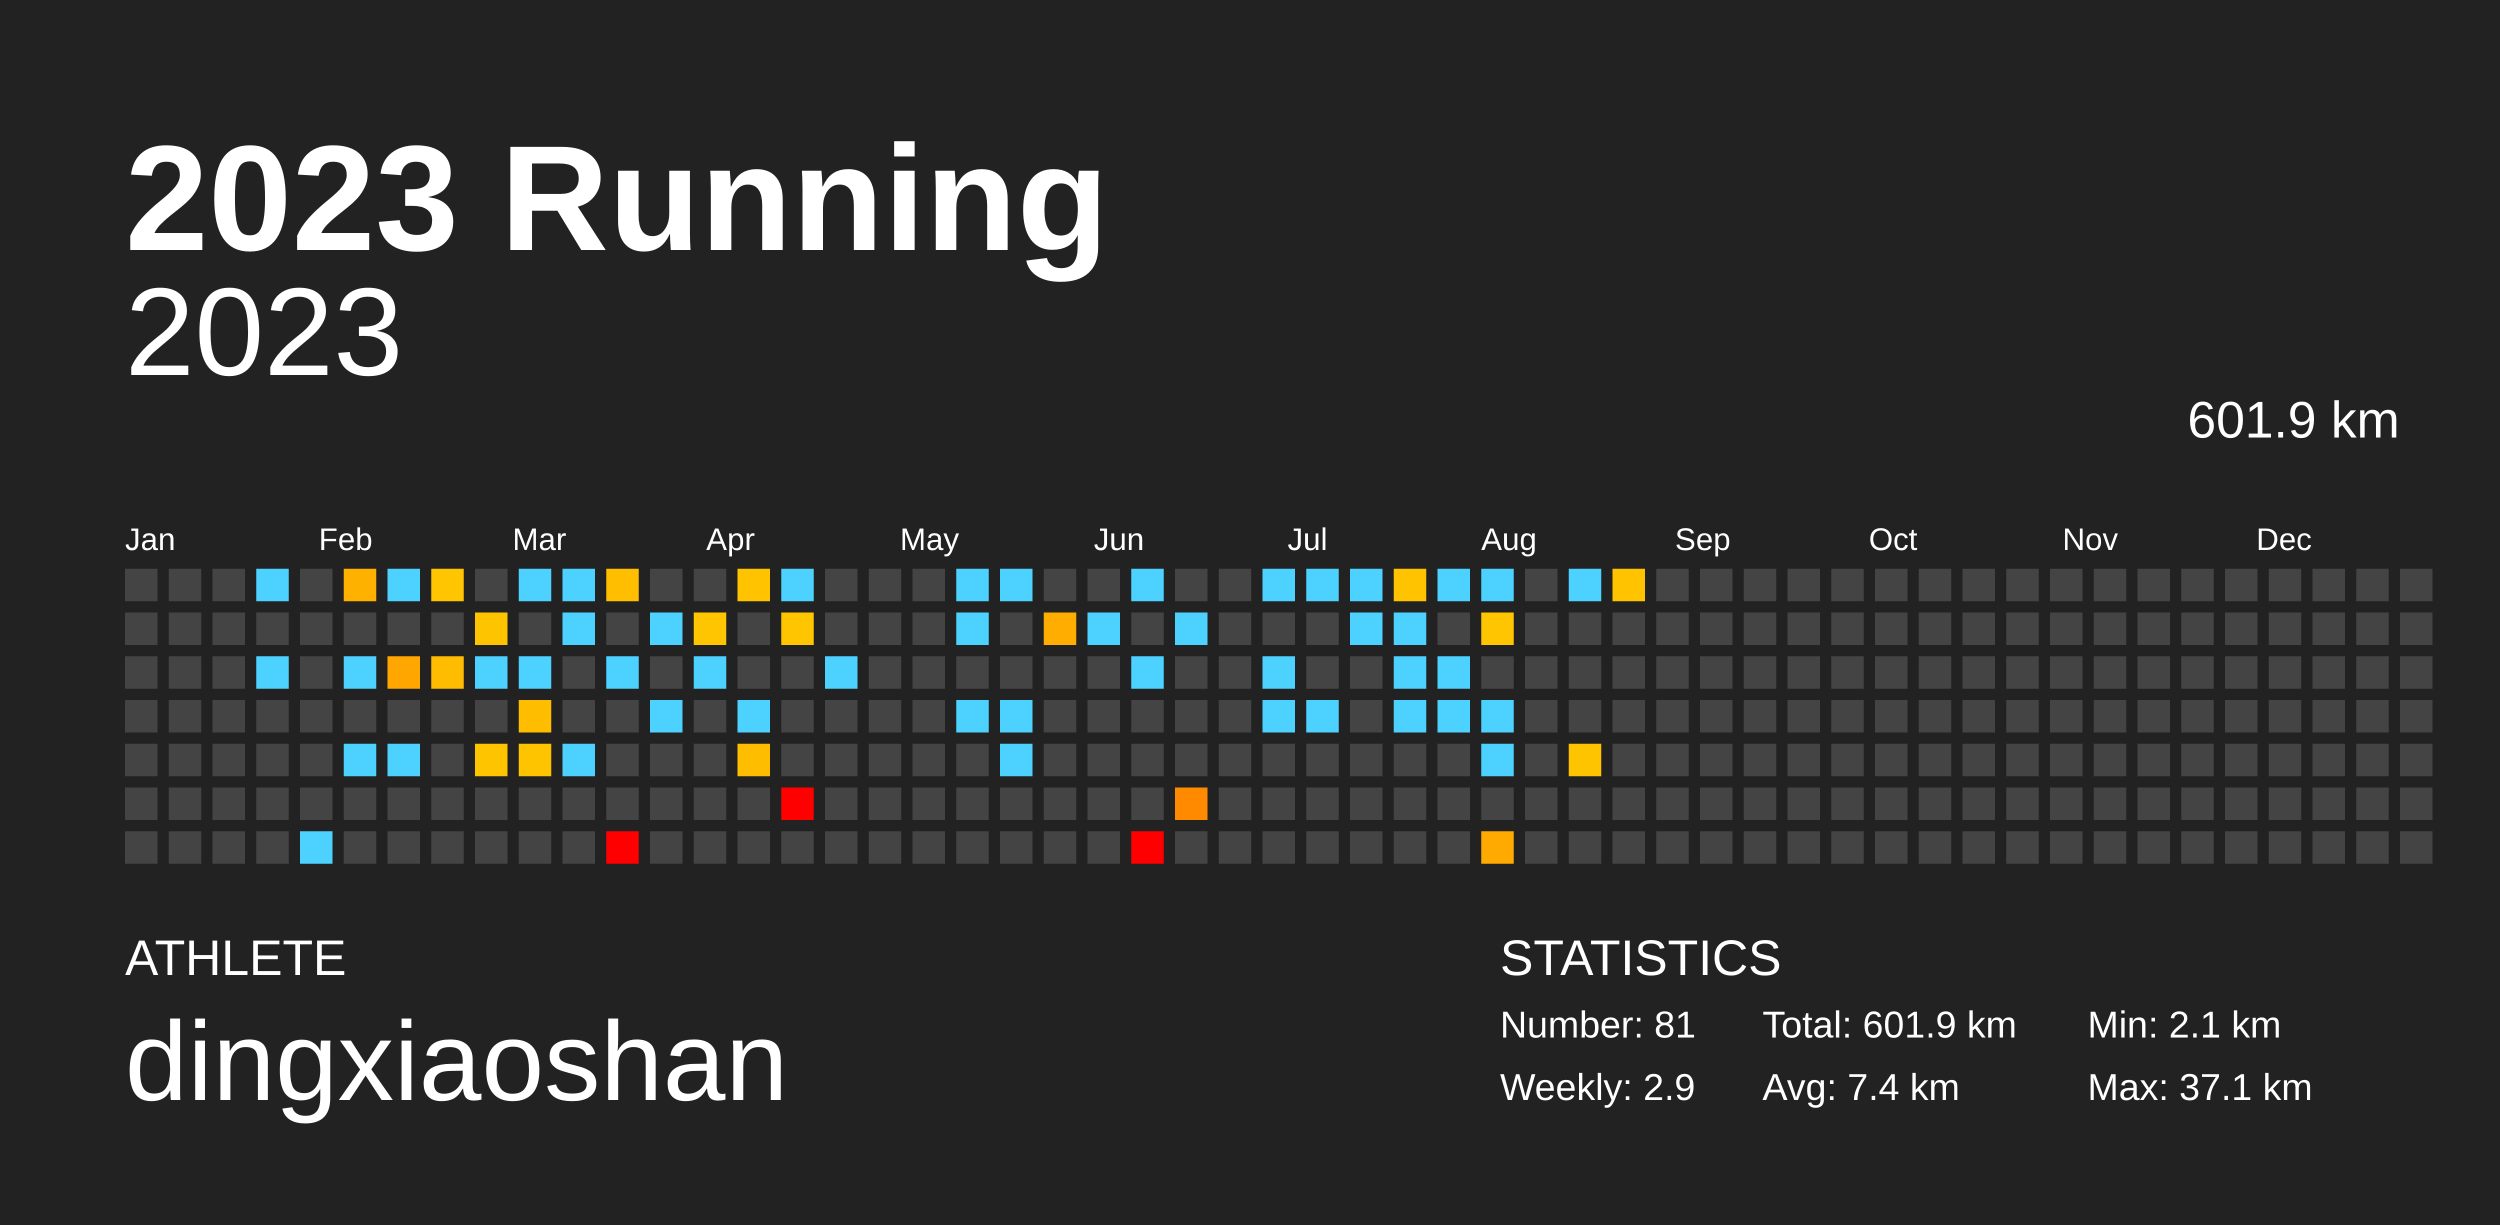
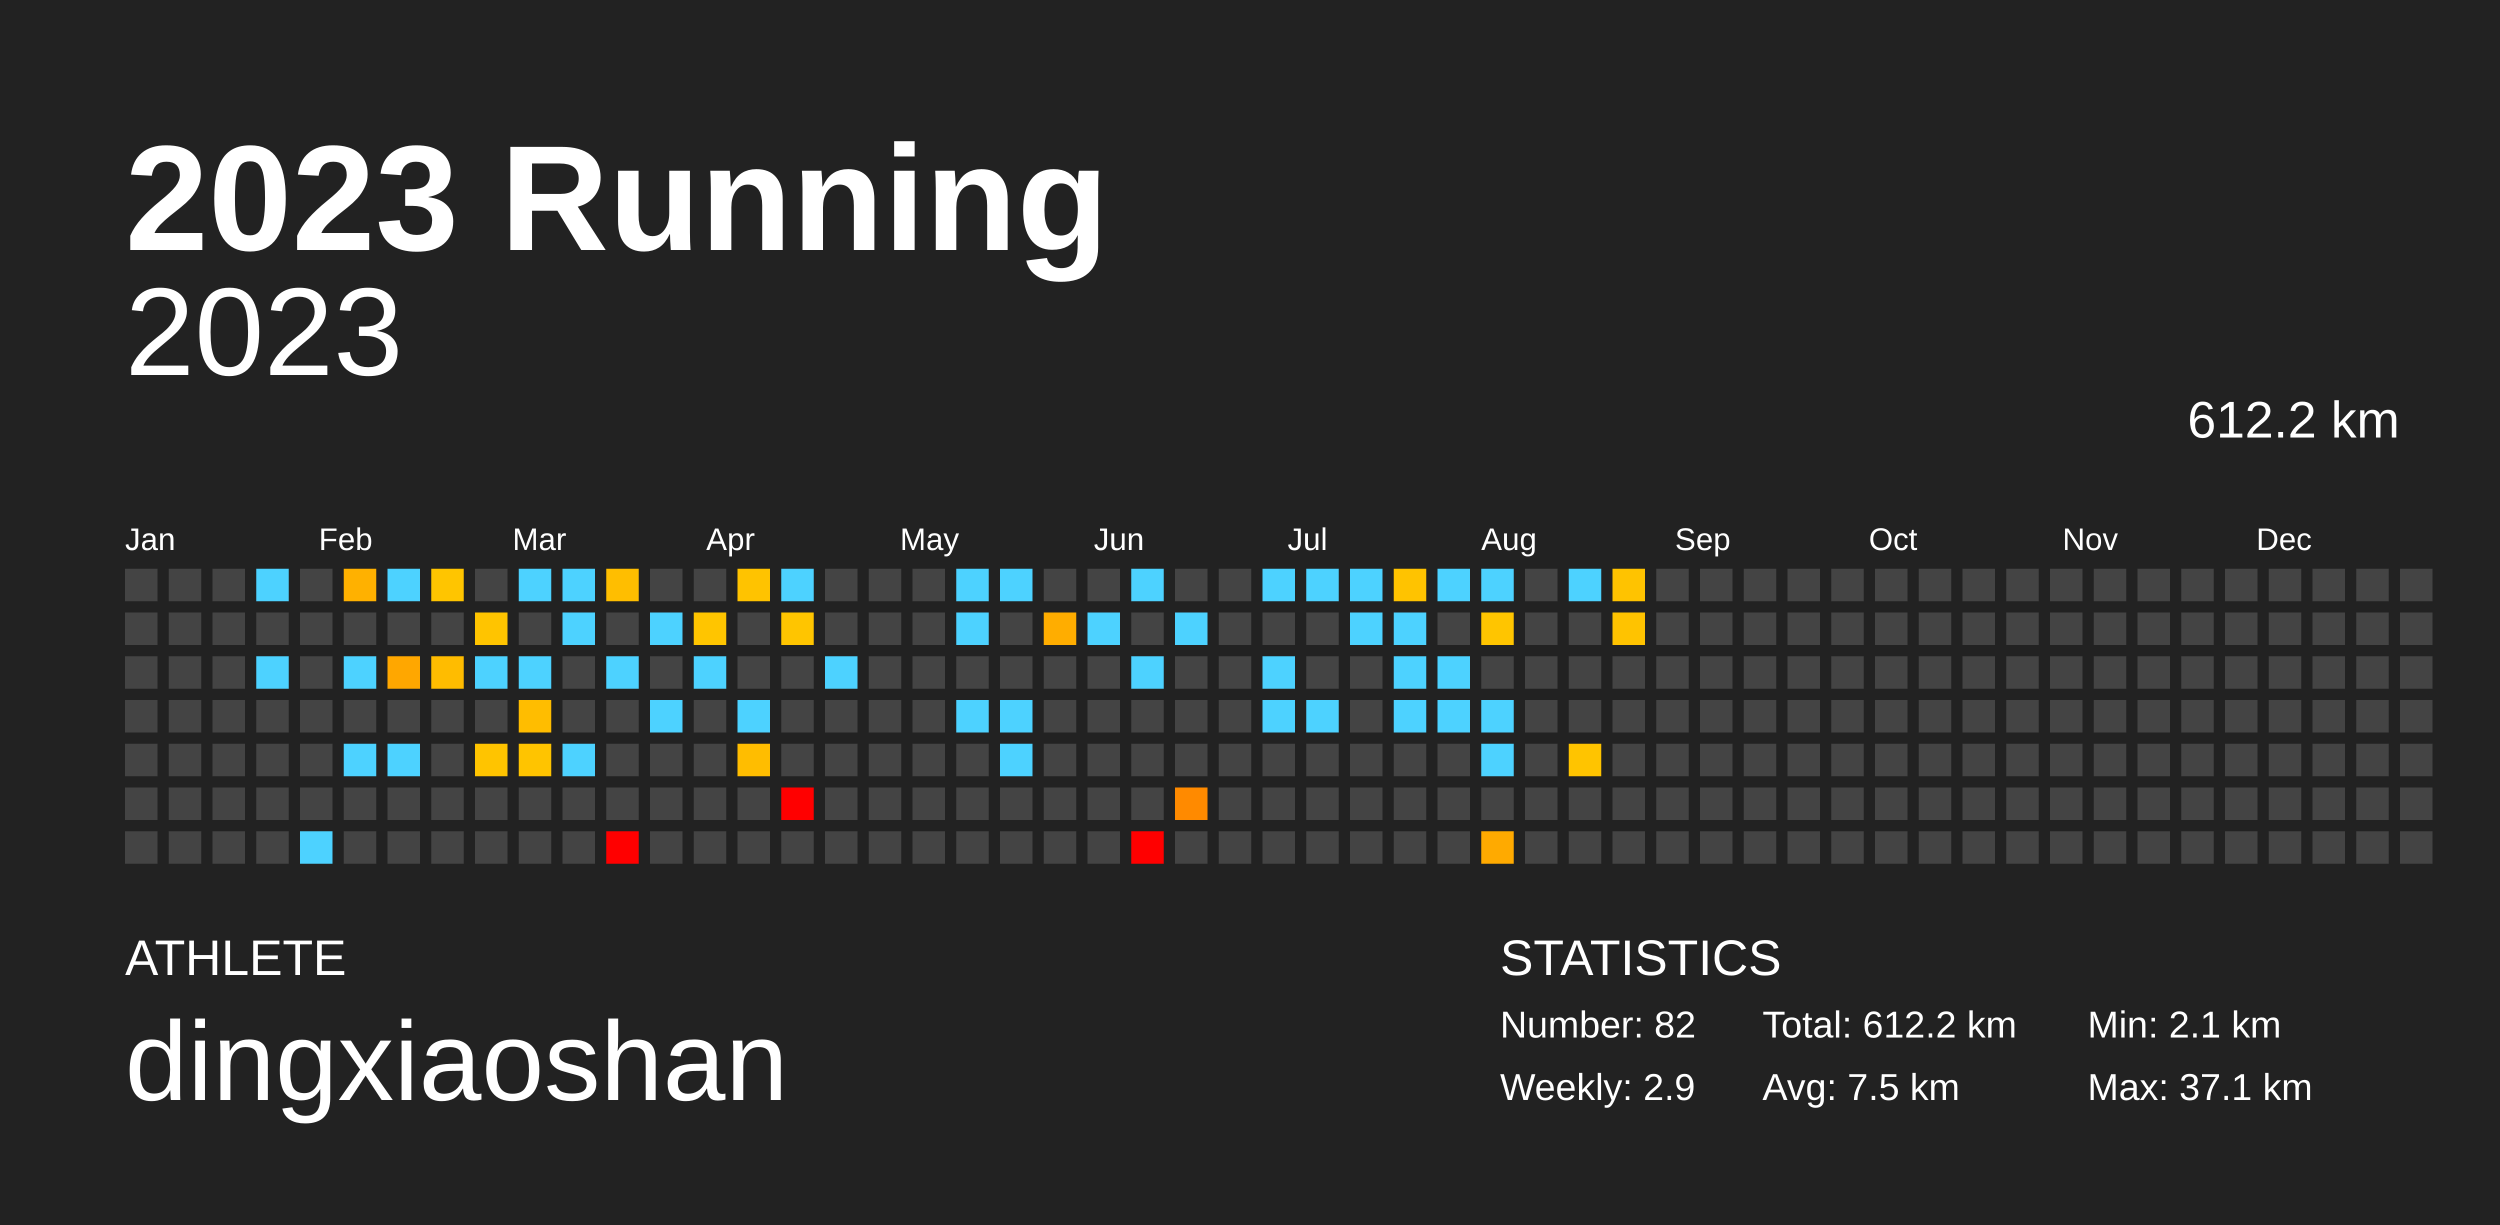
<svg xmlns="http://www.w3.org/2000/svg" baseProfile="full" height="98mm" version="1.1" viewBox="0,0,200,98" width="200mm">
  <defs />
  <rect fill="#222222" height="98" width="200" x="0" y="0" />
  <text fill="#FFFFFF" style="font-size:12px; font-family:Arial; font-weight:bold;" x="10" y="20">2023 Running</text>
  <text fill="#FFFFFF" style="font-size:4px; font-family:Arial" x="10" y="78">ATHLETE</text>
  <text fill="#FFFFFF" style="font-size:9px; font-family:Arial" x="10" y="88">dingxiaoshan</text>
  <text fill="#FFFFFF" style="font-size:4px; font-family:Arial" x="120" y="78">STATISTICS</text>
-   <text fill="#FFFFFF" style="font-size:3px; font-family:Arial" x="120" y="83">Number: 81</text>
+   <text fill="#FFFFFF" style="font-size:3px; font-family:Arial" x="120" y="83">Number: 82</text>
  <text fill="#FFFFFF" style="font-size:3px; font-family:Arial" x="120" y="88">Weekly: 2.9</text>
-   <text fill="#FFFFFF" style="font-size:3px; font-family:Arial" x="141" y="83">Total: 601.9 km</text>
-   <text fill="#FFFFFF" style="font-size:3px; font-family:Arial" x="141" y="88">Avg: 7.4 km</text>
+   <text fill="#FFFFFF" style="font-size:3px; font-family:Arial" x="141" y="83">Total: 612.2 km</text>
+   <text fill="#FFFFFF" style="font-size:3px; font-family:Arial" x="141" y="88">Avg: 7.5 km</text>
  <text fill="#FFFFFF" style="font-size:3px; font-family:Arial" x="167" y="83">Min: 2.1 km</text>
  <text fill="#FFFFFF" style="font-size:3px; font-family:Arial" x="167" y="88">Max: 37.1 km</text>
  <text alignment-baseline="hanging" fill="#FFFFFF" style="font-size:10.0px; font-family:Arial;" x="10" y="30">2023</text>
-   <text alignment-baseline="hanging" fill="#FFFFFF" style="font-size:4.125px; font-family:Arial;" x="175" y="35">601.9 km</text>
+   <text alignment-baseline="hanging" fill="#FFFFFF" style="font-size:4.125px; font-family:Arial;" x="175" y="35">612.2 km</text>
  <text fill="#FFFFFF" style="font-size:2.5px; font-family:Arial" x="10.0" y="44">Jan</text>
  <text fill="#FFFFFF" style="font-size:2.5px; font-family:Arial" x="25.5" y="44">Feb</text>
  <text fill="#FFFFFF" style="font-size:2.5px; font-family:Arial" x="41.0" y="44">Mar</text>
  <text fill="#FFFFFF" style="font-size:2.5px; font-family:Arial" x="56.5" y="44">Apr</text>
  <text fill="#FFFFFF" style="font-size:2.5px; font-family:Arial" x="72.0" y="44">May</text>
  <text fill="#FFFFFF" style="font-size:2.5px; font-family:Arial" x="87.5" y="44">Jun</text>
  <text fill="#FFFFFF" style="font-size:2.5px; font-family:Arial" x="103.0" y="44">Jul</text>
  <text fill="#FFFFFF" style="font-size:2.5px; font-family:Arial" x="118.5" y="44">Aug</text>
  <text fill="#FFFFFF" style="font-size:2.5px; font-family:Arial" x="134.0" y="44">Sep</text>
  <text fill="#FFFFFF" style="font-size:2.5px; font-family:Arial" x="149.5" y="44">Oct</text>
  <text fill="#FFFFFF" style="font-size:2.5px; font-family:Arial" x="165.0" y="44">Nov</text>
  <text fill="#FFFFFF" style="font-size:2.5px; font-family:Arial" x="180.5" y="44">Dec</text>
  <rect fill="#444444" height="2.6" width="2.6" x="10.0" y="45.5" />
  <rect fill="#444444" height="2.6" width="2.6" x="10.0" y="49.0" />
  <rect fill="#444444" height="2.6" width="2.6" x="10.0" y="52.5" />
  <rect fill="#444444" height="2.6" width="2.6" x="10.0" y="56.0" />
  <rect fill="#444444" height="2.6" width="2.6" x="10.0" y="59.5" />
  <rect fill="#444444" height="2.6" width="2.6" x="10.0" y="63.0" />
  <rect fill="#444444" height="2.6" width="2.6" x="10.0" y="66.5" />
  <rect fill="#444444" height="2.6" width="2.6" x="13.5" y="45.5" />
  <rect fill="#444444" height="2.6" width="2.6" x="13.5" y="49.0" />
  <rect fill="#444444" height="2.6" width="2.6" x="13.5" y="52.5" />
  <rect fill="#444444" height="2.6" width="2.6" x="13.5" y="56.0" />
  <rect fill="#444444" height="2.6" width="2.6" x="13.5" y="59.5" />
  <rect fill="#444444" height="2.6" width="2.6" x="13.5" y="63.0" />
  <rect fill="#444444" height="2.6" width="2.6" x="13.5" y="66.5" />
  <rect fill="#444444" height="2.6" width="2.6" x="17.0" y="45.5" />
  <rect fill="#444444" height="2.6" width="2.6" x="17.0" y="49.0" />
  <rect fill="#444444" height="2.6" width="2.6" x="17.0" y="52.5" />
  <rect fill="#444444" height="2.6" width="2.6" x="17.0" y="56.0" />
  <rect fill="#444444" height="2.6" width="2.6" x="17.0" y="59.5" />
  <rect fill="#444444" height="2.6" width="2.6" x="17.0" y="63.0" />
  <rect fill="#444444" height="2.6" width="2.6" x="17.0" y="66.5" />
  <rect fill="#4dd2ff" height="2.6" width="2.6" x="20.5" y="45.5" />
  <rect fill="#444444" height="2.6" width="2.6" x="20.5" y="49.0" />
  <rect fill="#4dd2ff" height="2.6" width="2.6" x="20.5" y="52.5" />
  <rect fill="#444444" height="2.6" width="2.6" x="20.5" y="56.0" />
  <rect fill="#444444" height="2.6" width="2.6" x="20.5" y="59.5" />
  <rect fill="#444444" height="2.6" width="2.6" x="20.5" y="63.0" />
  <rect fill="#444444" height="2.6" width="2.6" x="20.5" y="66.5" />
  <rect fill="#444444" height="2.6" width="2.6" x="24.0" y="45.5" />
  <rect fill="#444444" height="2.6" width="2.6" x="24.0" y="49.0" />
  <rect fill="#444444" height="2.6" width="2.6" x="24.0" y="52.5" />
  <rect fill="#444444" height="2.6" width="2.6" x="24.0" y="56.0" />
  <rect fill="#444444" height="2.6" width="2.6" x="24.0" y="59.5" />
  <rect fill="#444444" height="2.6" width="2.6" x="24.0" y="63.0" />
  <rect fill="#4dd2ff" height="2.6" width="2.6" x="24.0" y="66.5" />
  <rect fill="#ffb100" height="2.6" width="2.6" x="27.5" y="45.5" />
  <rect fill="#444444" height="2.6" width="2.6" x="27.5" y="49.0" />
  <rect fill="#4dd2ff" height="2.6" width="2.6" x="27.5" y="52.5" />
  <rect fill="#444444" height="2.6" width="2.6" x="27.5" y="56.0" />
  <rect fill="#4dd2ff" height="2.6" width="2.6" x="27.5" y="59.5" />
  <rect fill="#444444" height="2.6" width="2.6" x="27.5" y="63.0" />
  <rect fill="#444444" height="2.6" width="2.6" x="27.5" y="66.5" />
  <rect fill="#4dd2ff" height="2.6" width="2.6" x="31.0" y="45.5" />
  <rect fill="#444444" height="2.6" width="2.6" x="31.0" y="49.0" />
  <rect fill="#ffa700" height="2.6" width="2.6" x="31.0" y="52.5" />
  <rect fill="#444444" height="2.6" width="2.6" x="31.0" y="56.0" />
  <rect fill="#4dd2ff" height="2.6" width="2.6" x="31.0" y="59.5" />
  <rect fill="#444444" height="2.6" width="2.6" x="31.0" y="63.0" />
  <rect fill="#444444" height="2.6" width="2.6" x="31.0" y="66.5" />
  <rect fill="#ffc500" height="2.6" width="2.6" x="34.5" y="45.5" />
  <rect fill="#444444" height="2.6" width="2.6" x="34.5" y="49.0" />
  <rect fill="#ffbc00" height="2.6" width="2.6" x="34.5" y="52.5" />
  <rect fill="#444444" height="2.6" width="2.6" x="34.5" y="56.0" />
  <rect fill="#444444" height="2.6" width="2.6" x="34.5" y="59.5" />
  <rect fill="#444444" height="2.6" width="2.6" x="34.5" y="63.0" />
  <rect fill="#444444" height="2.6" width="2.6" x="34.5" y="66.5" />
  <rect fill="#444444" height="2.6" width="2.6" x="38.0" y="45.5" />
  <rect fill="#ffc400" height="2.6" width="2.6" x="38.0" y="49.0" />
  <rect fill="#4dd2ff" height="2.6" width="2.6" x="38.0" y="52.5" />
  <rect fill="#444444" height="2.6" width="2.6" x="38.0" y="56.0" />
  <rect fill="#ffc400" height="2.6" width="2.6" x="38.0" y="59.5" />
  <rect fill="#444444" height="2.6" width="2.6" x="38.0" y="63.0" />
  <rect fill="#444444" height="2.6" width="2.6" x="38.0" y="66.5" />
  <rect fill="#4dd2ff" height="2.6" width="2.6" x="41.5" y="45.5" />
  <rect fill="#444444" height="2.6" width="2.6" x="41.5" y="49.0" />
  <rect fill="#4dd2ff" height="2.6" width="2.6" x="41.5" y="52.5" />
  <rect fill="#ffbd00" height="2.6" width="2.6" x="41.5" y="56.0" />
  <rect fill="#ffc400" height="2.6" width="2.6" x="41.5" y="59.5" />
  <rect fill="#444444" height="2.6" width="2.6" x="41.5" y="63.0" />
  <rect fill="#444444" height="2.6" width="2.6" x="41.5" y="66.5" />
  <rect fill="#4dd2ff" height="2.6" width="2.6" x="45.0" y="45.5" />
  <rect fill="#4dd2ff" height="2.6" width="2.6" x="45.0" y="49.0" />
  <rect fill="#444444" height="2.6" width="2.6" x="45.0" y="52.5" />
  <rect fill="#444444" height="2.6" width="2.6" x="45.0" y="56.0" />
  <rect fill="#4dd2ff" height="2.6" width="2.6" x="45.0" y="59.5" />
  <rect fill="#444444" height="2.6" width="2.6" x="45.0" y="63.0" />
  <rect fill="#444444" height="2.6" width="2.6" x="45.0" y="66.5" />
  <rect fill="#ffbe00" height="2.6" width="2.6" x="48.5" y="45.5" />
  <rect fill="#444444" height="2.6" width="2.6" x="48.5" y="49.0" />
  <rect fill="#4dd2ff" height="2.6" width="2.6" x="48.5" y="52.5" />
  <rect fill="#444444" height="2.6" width="2.6" x="48.5" y="56.0" />
  <rect fill="#444444" height="2.6" width="2.6" x="48.5" y="59.5" />
  <rect fill="#444444" height="2.6" width="2.6" x="48.5" y="63.0" />
  <rect fill="red" height="2.6" width="2.6" x="48.5" y="66.5" />
  <rect fill="#444444" height="2.6" width="2.6" x="52.0" y="45.5" />
  <rect fill="#4dd2ff" height="2.6" width="2.6" x="52.0" y="49.0" />
  <rect fill="#444444" height="2.6" width="2.6" x="52.0" y="52.5" />
  <rect fill="#4dd2ff" height="2.6" width="2.6" x="52.0" y="56.0" />
  <rect fill="#444444" height="2.6" width="2.6" x="52.0" y="59.5" />
  <rect fill="#444444" height="2.6" width="2.6" x="52.0" y="63.0" />
  <rect fill="#444444" height="2.6" width="2.6" x="52.0" y="66.5" />
  <rect fill="#444444" height="2.6" width="2.6" x="55.5" y="45.5" />
  <rect fill="#ffc500" height="2.6" width="2.6" x="55.5" y="49.0" />
  <rect fill="#4dd2ff" height="2.6" width="2.6" x="55.5" y="52.5" />
  <rect fill="#444444" height="2.6" width="2.6" x="55.5" y="56.0" />
  <rect fill="#444444" height="2.6" width="2.6" x="55.5" y="59.5" />
  <rect fill="#444444" height="2.6" width="2.6" x="55.5" y="63.0" />
  <rect fill="#444444" height="2.6" width="2.6" x="55.5" y="66.5" />
  <rect fill="#ffc300" height="2.6" width="2.6" x="59.0" y="45.5" />
  <rect fill="#444444" height="2.6" width="2.6" x="59.0" y="49.0" />
  <rect fill="#444444" height="2.6" width="2.6" x="59.0" y="52.5" />
  <rect fill="#4dd2ff" height="2.6" width="2.6" x="59.0" y="56.0" />
  <rect fill="#ffbd00" height="2.6" width="2.6" x="59.0" y="59.5" />
  <rect fill="#444444" height="2.6" width="2.6" x="59.0" y="63.0" />
  <rect fill="#444444" height="2.6" width="2.6" x="59.0" y="66.5" />
  <rect fill="#4dd2ff" height="2.6" width="2.6" x="62.5" y="45.5" />
  <rect fill="#ffc500" height="2.6" width="2.6" x="62.5" y="49.0" />
  <rect fill="#444444" height="2.6" width="2.6" x="62.5" y="52.5" />
  <rect fill="#444444" height="2.6" width="2.6" x="62.5" y="56.0" />
  <rect fill="#444444" height="2.6" width="2.6" x="62.5" y="59.5" />
  <rect fill="red" height="2.6" width="2.6" x="62.5" y="63.0" />
  <rect fill="#444444" height="2.6" width="2.6" x="62.5" y="66.5" />
  <rect fill="#444444" height="2.6" width="2.6" x="66.0" y="45.5" />
  <rect fill="#444444" height="2.6" width="2.6" x="66.0" y="49.0" />
  <rect fill="#4dd2ff" height="2.6" width="2.6" x="66.0" y="52.5" />
  <rect fill="#444444" height="2.6" width="2.6" x="66.0" y="56.0" />
  <rect fill="#444444" height="2.6" width="2.6" x="66.0" y="59.5" />
  <rect fill="#444444" height="2.6" width="2.6" x="66.0" y="63.0" />
  <rect fill="#444444" height="2.6" width="2.6" x="66.0" y="66.5" />
  <rect fill="#444444" height="2.6" width="2.6" x="69.5" y="45.5" />
  <rect fill="#444444" height="2.6" width="2.6" x="69.5" y="49.0" />
  <rect fill="#444444" height="2.6" width="2.6" x="69.5" y="52.5" />
  <rect fill="#444444" height="2.6" width="2.6" x="69.5" y="56.0" />
  <rect fill="#444444" height="2.6" width="2.6" x="69.5" y="59.5" />
  <rect fill="#444444" height="2.6" width="2.6" x="69.5" y="63.0" />
  <rect fill="#444444" height="2.6" width="2.6" x="69.5" y="66.5" />
  <rect fill="#444444" height="2.6" width="2.6" x="73.0" y="45.5" />
  <rect fill="#444444" height="2.6" width="2.6" x="73.0" y="49.0" />
  <rect fill="#444444" height="2.6" width="2.6" x="73.0" y="52.5" />
  <rect fill="#444444" height="2.6" width="2.6" x="73.0" y="56.0" />
  <rect fill="#444444" height="2.6" width="2.6" x="73.0" y="59.5" />
  <rect fill="#444444" height="2.6" width="2.6" x="73.0" y="63.0" />
  <rect fill="#444444" height="2.6" width="2.6" x="73.0" y="66.5" />
  <rect fill="#4dd2ff" height="2.6" width="2.6" x="76.5" y="45.5" />
  <rect fill="#4dd2ff" height="2.6" width="2.6" x="76.5" y="49.0" />
  <rect fill="#444444" height="2.6" width="2.6" x="76.5" y="52.5" />
  <rect fill="#4dd2ff" height="2.6" width="2.6" x="76.5" y="56.0" />
  <rect fill="#444444" height="2.6" width="2.6" x="76.5" y="59.5" />
  <rect fill="#444444" height="2.6" width="2.6" x="76.5" y="63.0" />
  <rect fill="#444444" height="2.6" width="2.6" x="76.5" y="66.5" />
  <rect fill="#4dd2ff" height="2.6" width="2.6" x="80.0" y="45.5" />
  <rect fill="#444444" height="2.6" width="2.6" x="80.0" y="49.0" />
  <rect fill="#444444" height="2.6" width="2.6" x="80.0" y="52.5" />
  <rect fill="#4dd2ff" height="2.6" width="2.6" x="80.0" y="56.0" />
  <rect fill="#4dd2ff" height="2.6" width="2.6" x="80.0" y="59.5" />
  <rect fill="#444444" height="2.6" width="2.6" x="80.0" y="63.0" />
  <rect fill="#444444" height="2.6" width="2.6" x="80.0" y="66.5" />
  <rect fill="#444444" height="2.6" width="2.6" x="83.5" y="45.5" />
  <rect fill="#ffad00" height="2.6" width="2.6" x="83.5" y="49.0" />
  <rect fill="#444444" height="2.6" width="2.6" x="83.5" y="52.5" />
  <rect fill="#444444" height="2.6" width="2.6" x="83.5" y="56.0" />
  <rect fill="#444444" height="2.6" width="2.6" x="83.5" y="59.5" />
  <rect fill="#444444" height="2.6" width="2.6" x="83.5" y="63.0" />
  <rect fill="#444444" height="2.6" width="2.6" x="83.5" y="66.5" />
  <rect fill="#444444" height="2.6" width="2.6" x="87.0" y="45.5" />
  <rect fill="#4dd2ff" height="2.6" width="2.6" x="87.0" y="49.0" />
  <rect fill="#444444" height="2.6" width="2.6" x="87.0" y="52.5" />
  <rect fill="#444444" height="2.6" width="2.6" x="87.0" y="56.0" />
  <rect fill="#444444" height="2.6" width="2.6" x="87.0" y="59.5" />
  <rect fill="#444444" height="2.6" width="2.6" x="87.0" y="63.0" />
  <rect fill="#444444" height="2.6" width="2.6" x="87.0" y="66.5" />
  <rect fill="#4dd2ff" height="2.6" width="2.6" x="90.5" y="45.5" />
  <rect fill="#444444" height="2.6" width="2.6" x="90.5" y="49.0" />
  <rect fill="#4dd2ff" height="2.6" width="2.6" x="90.5" y="52.5" />
  <rect fill="#444444" height="2.6" width="2.6" x="90.5" y="56.0" />
  <rect fill="#444444" height="2.6" width="2.6" x="90.5" y="59.5" />
  <rect fill="#444444" height="2.6" width="2.6" x="90.5" y="63.0" />
  <rect fill="red" height="2.6" width="2.6" x="90.5" y="66.5" />
  <rect fill="#444444" height="2.6" width="2.6" x="94.0" y="45.5" />
  <rect fill="#4dd2ff" height="2.6" width="2.6" x="94.0" y="49.0" />
  <rect fill="#444444" height="2.6" width="2.6" x="94.0" y="52.5" />
  <rect fill="#444444" height="2.6" width="2.6" x="94.0" y="56.0" />
  <rect fill="#444444" height="2.6" width="2.6" x="94.0" y="59.5" />
  <rect fill="#ff8a00" height="2.6" width="2.6" x="94.0" y="63.0" />
  <rect fill="#444444" height="2.6" width="2.6" x="94.0" y="66.5" />
  <rect fill="#444444" height="2.6" width="2.6" x="97.5" y="45.5" />
  <rect fill="#444444" height="2.6" width="2.6" x="97.5" y="49.0" />
  <rect fill="#444444" height="2.6" width="2.6" x="97.5" y="52.5" />
  <rect fill="#444444" height="2.6" width="2.6" x="97.5" y="56.0" />
  <rect fill="#444444" height="2.6" width="2.6" x="97.5" y="59.5" />
  <rect fill="#444444" height="2.6" width="2.6" x="97.5" y="63.0" />
  <rect fill="#444444" height="2.6" width="2.6" x="97.5" y="66.5" />
  <rect fill="#4dd2ff" height="2.6" width="2.6" x="101.0" y="45.5" />
  <rect fill="#444444" height="2.6" width="2.6" x="101.0" y="49.0" />
  <rect fill="#4dd2ff" height="2.6" width="2.6" x="101.0" y="52.5" />
  <rect fill="#4dd2ff" height="2.6" width="2.6" x="101.0" y="56.0" />
  <rect fill="#444444" height="2.6" width="2.6" x="101.0" y="59.5" />
  <rect fill="#444444" height="2.6" width="2.6" x="101.0" y="63.0" />
  <rect fill="#444444" height="2.6" width="2.6" x="101.0" y="66.5" />
  <rect fill="#4dd2ff" height="2.6" width="2.6" x="104.5" y="45.5" />
  <rect fill="#444444" height="2.6" width="2.6" x="104.5" y="49.0" />
  <rect fill="#444444" height="2.6" width="2.6" x="104.5" y="52.5" />
  <rect fill="#4dd2ff" height="2.6" width="2.6" x="104.5" y="56.0" />
  <rect fill="#444444" height="2.6" width="2.6" x="104.5" y="59.5" />
  <rect fill="#444444" height="2.6" width="2.6" x="104.5" y="63.0" />
  <rect fill="#444444" height="2.6" width="2.6" x="104.5" y="66.5" />
  <rect fill="#4dd2ff" height="2.6" width="2.6" x="108.0" y="45.5" />
  <rect fill="#4dd2ff" height="2.6" width="2.6" x="108.0" y="49.0" />
  <rect fill="#444444" height="2.6" width="2.6" x="108.0" y="52.5" />
  <rect fill="#444444" height="2.6" width="2.6" x="108.0" y="56.0" />
  <rect fill="#444444" height="2.6" width="2.6" x="108.0" y="59.5" />
  <rect fill="#444444" height="2.6" width="2.6" x="108.0" y="63.0" />
  <rect fill="#444444" height="2.6" width="2.6" x="108.0" y="66.5" />
  <rect fill="#ffc300" height="2.6" width="2.6" x="111.5" y="45.5" />
  <rect fill="#4dd2ff" height="2.6" width="2.6" x="111.5" y="49.0" />
  <rect fill="#4dd2ff" height="2.6" width="2.6" x="111.5" y="52.5" />
  <rect fill="#4dd2ff" height="2.6" width="2.6" x="111.5" y="56.0" />
  <rect fill="#444444" height="2.6" width="2.6" x="111.5" y="59.5" />
  <rect fill="#444444" height="2.6" width="2.6" x="111.5" y="63.0" />
  <rect fill="#444444" height="2.6" width="2.6" x="111.5" y="66.5" />
  <rect fill="#4dd2ff" height="2.6" width="2.6" x="115.0" y="45.5" />
  <rect fill="#444444" height="2.6" width="2.6" x="115.0" y="49.0" />
  <rect fill="#4dd2ff" height="2.6" width="2.6" x="115.0" y="52.5" />
  <rect fill="#4dd2ff" height="2.6" width="2.6" x="115.0" y="56.0" />
  <rect fill="#444444" height="2.6" width="2.6" x="115.0" y="59.5" />
  <rect fill="#444444" height="2.6" width="2.6" x="115.0" y="63.0" />
  <rect fill="#444444" height="2.6" width="2.6" x="115.0" y="66.5" />
  <rect fill="#4dd2ff" height="2.6" width="2.6" x="118.5" y="45.5" />
  <rect fill="#ffc500" height="2.6" width="2.6" x="118.5" y="49.0" />
  <rect fill="#444444" height="2.6" width="2.6" x="118.5" y="52.5" />
  <rect fill="#4dd2ff" height="2.6" width="2.6" x="118.5" y="56.0" />
  <rect fill="#4dd2ff" height="2.6" width="2.6" x="118.5" y="59.5" />
  <rect fill="#444444" height="2.6" width="2.6" x="118.5" y="63.0" />
  <rect fill="#ffaa00" height="2.6" width="2.6" x="118.5" y="66.5" />
  <rect fill="#444444" height="2.6" width="2.6" x="122.0" y="45.5" />
  <rect fill="#444444" height="2.6" width="2.6" x="122.0" y="49.0" />
  <rect fill="#444444" height="2.6" width="2.6" x="122.0" y="52.5" />
  <rect fill="#444444" height="2.6" width="2.6" x="122.0" y="56.0" />
  <rect fill="#444444" height="2.6" width="2.6" x="122.0" y="59.5" />
  <rect fill="#444444" height="2.6" width="2.6" x="122.0" y="63.0" />
  <rect fill="#444444" height="2.6" width="2.6" x="122.0" y="66.5" />
  <rect fill="#4dd2ff" height="2.6" width="2.6" x="125.5" y="45.5" />
  <rect fill="#444444" height="2.6" width="2.6" x="125.5" y="49.0" />
  <rect fill="#444444" height="2.6" width="2.6" x="125.5" y="52.5" />
  <rect fill="#444444" height="2.6" width="2.6" x="125.5" y="56.0" />
  <rect fill="#ffc400" height="2.6" width="2.6" x="125.5" y="59.5" />
  <rect fill="#444444" height="2.6" width="2.6" x="125.5" y="63.0" />
  <rect fill="#444444" height="2.6" width="2.6" x="125.5" y="66.5" />
  <rect fill="#ffc300" height="2.6" width="2.6" x="129.0" y="45.5" />
-   <rect fill="#444444" height="2.6" width="2.6" x="129.0" y="49.0" />
+   <rect fill="#ffc300" height="2.6" width="2.6" x="129.0" y="49.0" />
  <rect fill="#444444" height="2.6" width="2.6" x="129.0" y="52.5" />
  <rect fill="#444444" height="2.6" width="2.6" x="129.0" y="56.0" />
  <rect fill="#444444" height="2.6" width="2.6" x="129.0" y="59.5" />
  <rect fill="#444444" height="2.6" width="2.6" x="129.0" y="63.0" />
  <rect fill="#444444" height="2.6" width="2.6" x="129.0" y="66.5" />
  <rect fill="#444444" height="2.6" width="2.6" x="132.5" y="45.5" />
  <rect fill="#444444" height="2.6" width="2.6" x="132.5" y="49.0" />
  <rect fill="#444444" height="2.6" width="2.6" x="132.5" y="52.5" />
  <rect fill="#444444" height="2.6" width="2.6" x="132.5" y="56.0" />
  <rect fill="#444444" height="2.6" width="2.6" x="132.5" y="59.5" />
  <rect fill="#444444" height="2.6" width="2.6" x="132.5" y="63.0" />
  <rect fill="#444444" height="2.6" width="2.6" x="132.5" y="66.5" />
  <rect fill="#444444" height="2.6" width="2.6" x="136.0" y="45.5" />
  <rect fill="#444444" height="2.6" width="2.6" x="136.0" y="49.0" />
  <rect fill="#444444" height="2.6" width="2.6" x="136.0" y="52.5" />
  <rect fill="#444444" height="2.6" width="2.6" x="136.0" y="56.0" />
  <rect fill="#444444" height="2.6" width="2.6" x="136.0" y="59.5" />
  <rect fill="#444444" height="2.6" width="2.6" x="136.0" y="63.0" />
  <rect fill="#444444" height="2.6" width="2.6" x="136.0" y="66.5" />
  <rect fill="#444444" height="2.6" width="2.6" x="139.5" y="45.5" />
  <rect fill="#444444" height="2.6" width="2.6" x="139.5" y="49.0" />
  <rect fill="#444444" height="2.6" width="2.6" x="139.5" y="52.5" />
  <rect fill="#444444" height="2.6" width="2.6" x="139.5" y="56.0" />
  <rect fill="#444444" height="2.6" width="2.6" x="139.5" y="59.5" />
  <rect fill="#444444" height="2.6" width="2.6" x="139.5" y="63.0" />
  <rect fill="#444444" height="2.6" width="2.6" x="139.5" y="66.5" />
  <rect fill="#444444" height="2.6" width="2.6" x="143.0" y="45.5" />
  <rect fill="#444444" height="2.6" width="2.6" x="143.0" y="49.0" />
  <rect fill="#444444" height="2.6" width="2.6" x="143.0" y="52.5" />
  <rect fill="#444444" height="2.6" width="2.6" x="143.0" y="56.0" />
  <rect fill="#444444" height="2.6" width="2.6" x="143.0" y="59.5" />
  <rect fill="#444444" height="2.6" width="2.6" x="143.0" y="63.0" />
  <rect fill="#444444" height="2.6" width="2.6" x="143.0" y="66.5" />
  <rect fill="#444444" height="2.6" width="2.6" x="146.5" y="45.5" />
  <rect fill="#444444" height="2.6" width="2.6" x="146.5" y="49.0" />
  <rect fill="#444444" height="2.6" width="2.6" x="146.5" y="52.5" />
  <rect fill="#444444" height="2.6" width="2.6" x="146.5" y="56.0" />
  <rect fill="#444444" height="2.6" width="2.6" x="146.5" y="59.5" />
  <rect fill="#444444" height="2.6" width="2.6" x="146.5" y="63.0" />
  <rect fill="#444444" height="2.6" width="2.6" x="146.5" y="66.5" />
  <rect fill="#444444" height="2.6" width="2.6" x="150.0" y="45.5" />
  <rect fill="#444444" height="2.6" width="2.6" x="150.0" y="49.0" />
  <rect fill="#444444" height="2.6" width="2.6" x="150.0" y="52.5" />
  <rect fill="#444444" height="2.6" width="2.6" x="150.0" y="56.0" />
  <rect fill="#444444" height="2.6" width="2.6" x="150.0" y="59.5" />
  <rect fill="#444444" height="2.6" width="2.6" x="150.0" y="63.0" />
  <rect fill="#444444" height="2.6" width="2.6" x="150.0" y="66.5" />
  <rect fill="#444444" height="2.6" width="2.6" x="153.5" y="45.5" />
  <rect fill="#444444" height="2.6" width="2.6" x="153.5" y="49.0" />
  <rect fill="#444444" height="2.6" width="2.6" x="153.5" y="52.5" />
  <rect fill="#444444" height="2.6" width="2.6" x="153.5" y="56.0" />
  <rect fill="#444444" height="2.6" width="2.6" x="153.5" y="59.5" />
  <rect fill="#444444" height="2.6" width="2.6" x="153.5" y="63.0" />
  <rect fill="#444444" height="2.6" width="2.6" x="153.5" y="66.5" />
  <rect fill="#444444" height="2.6" width="2.6" x="157.0" y="45.5" />
  <rect fill="#444444" height="2.6" width="2.6" x="157.0" y="49.0" />
  <rect fill="#444444" height="2.6" width="2.6" x="157.0" y="52.5" />
  <rect fill="#444444" height="2.6" width="2.6" x="157.0" y="56.0" />
  <rect fill="#444444" height="2.6" width="2.6" x="157.0" y="59.5" />
  <rect fill="#444444" height="2.6" width="2.6" x="157.0" y="63.0" />
  <rect fill="#444444" height="2.6" width="2.6" x="157.0" y="66.5" />
  <rect fill="#444444" height="2.6" width="2.6" x="160.5" y="45.5" />
  <rect fill="#444444" height="2.6" width="2.6" x="160.5" y="49.0" />
  <rect fill="#444444" height="2.6" width="2.6" x="160.5" y="52.5" />
  <rect fill="#444444" height="2.6" width="2.6" x="160.5" y="56.0" />
  <rect fill="#444444" height="2.6" width="2.6" x="160.5" y="59.5" />
  <rect fill="#444444" height="2.6" width="2.6" x="160.5" y="63.0" />
  <rect fill="#444444" height="2.6" width="2.6" x="160.5" y="66.5" />
  <rect fill="#444444" height="2.6" width="2.6" x="164.0" y="45.5" />
  <rect fill="#444444" height="2.6" width="2.6" x="164.0" y="49.0" />
  <rect fill="#444444" height="2.6" width="2.6" x="164.0" y="52.5" />
  <rect fill="#444444" height="2.6" width="2.6" x="164.0" y="56.0" />
  <rect fill="#444444" height="2.6" width="2.6" x="164.0" y="59.5" />
  <rect fill="#444444" height="2.6" width="2.6" x="164.0" y="63.0" />
  <rect fill="#444444" height="2.6" width="2.6" x="164.0" y="66.5" />
  <rect fill="#444444" height="2.6" width="2.6" x="167.5" y="45.5" />
  <rect fill="#444444" height="2.6" width="2.6" x="167.5" y="49.0" />
  <rect fill="#444444" height="2.6" width="2.6" x="167.5" y="52.5" />
  <rect fill="#444444" height="2.6" width="2.6" x="167.5" y="56.0" />
  <rect fill="#444444" height="2.6" width="2.6" x="167.5" y="59.5" />
  <rect fill="#444444" height="2.6" width="2.6" x="167.5" y="63.0" />
  <rect fill="#444444" height="2.6" width="2.6" x="167.5" y="66.5" />
  <rect fill="#444444" height="2.6" width="2.6" x="171.0" y="45.5" />
  <rect fill="#444444" height="2.6" width="2.6" x="171.0" y="49.0" />
  <rect fill="#444444" height="2.6" width="2.6" x="171.0" y="52.5" />
  <rect fill="#444444" height="2.6" width="2.6" x="171.0" y="56.0" />
  <rect fill="#444444" height="2.6" width="2.6" x="171.0" y="59.5" />
  <rect fill="#444444" height="2.6" width="2.6" x="171.0" y="63.0" />
  <rect fill="#444444" height="2.6" width="2.6" x="171.0" y="66.5" />
  <rect fill="#444444" height="2.6" width="2.6" x="174.5" y="45.5" />
  <rect fill="#444444" height="2.6" width="2.6" x="174.5" y="49.0" />
  <rect fill="#444444" height="2.6" width="2.6" x="174.5" y="52.5" />
  <rect fill="#444444" height="2.6" width="2.6" x="174.5" y="56.0" />
  <rect fill="#444444" height="2.6" width="2.6" x="174.5" y="59.5" />
  <rect fill="#444444" height="2.6" width="2.6" x="174.5" y="63.0" />
  <rect fill="#444444" height="2.6" width="2.6" x="174.5" y="66.5" />
  <rect fill="#444444" height="2.6" width="2.6" x="178.0" y="45.5" />
  <rect fill="#444444" height="2.6" width="2.6" x="178.0" y="49.0" />
  <rect fill="#444444" height="2.6" width="2.6" x="178.0" y="52.5" />
  <rect fill="#444444" height="2.6" width="2.6" x="178.0" y="56.0" />
  <rect fill="#444444" height="2.6" width="2.6" x="178.0" y="59.5" />
  <rect fill="#444444" height="2.6" width="2.6" x="178.0" y="63.0" />
  <rect fill="#444444" height="2.6" width="2.6" x="178.0" y="66.5" />
  <rect fill="#444444" height="2.6" width="2.6" x="181.5" y="45.5" />
  <rect fill="#444444" height="2.6" width="2.6" x="181.5" y="49.0" />
  <rect fill="#444444" height="2.6" width="2.6" x="181.5" y="52.5" />
  <rect fill="#444444" height="2.6" width="2.6" x="181.5" y="56.0" />
  <rect fill="#444444" height="2.6" width="2.6" x="181.5" y="59.5" />
  <rect fill="#444444" height="2.6" width="2.6" x="181.5" y="63.0" />
  <rect fill="#444444" height="2.6" width="2.6" x="181.5" y="66.5" />
  <rect fill="#444444" height="2.6" width="2.6" x="185.0" y="45.5" />
  <rect fill="#444444" height="2.6" width="2.6" x="185.0" y="49.0" />
  <rect fill="#444444" height="2.6" width="2.6" x="185.0" y="52.5" />
  <rect fill="#444444" height="2.6" width="2.6" x="185.0" y="56.0" />
  <rect fill="#444444" height="2.6" width="2.6" x="185.0" y="59.5" />
  <rect fill="#444444" height="2.6" width="2.6" x="185.0" y="63.0" />
  <rect fill="#444444" height="2.6" width="2.6" x="185.0" y="66.5" />
  <rect fill="#444444" height="2.6" width="2.6" x="188.5" y="45.5" />
  <rect fill="#444444" height="2.6" width="2.6" x="188.5" y="49.0" />
  <rect fill="#444444" height="2.6" width="2.6" x="188.5" y="52.5" />
  <rect fill="#444444" height="2.6" width="2.6" x="188.5" y="56.0" />
  <rect fill="#444444" height="2.6" width="2.6" x="188.5" y="59.5" />
  <rect fill="#444444" height="2.6" width="2.6" x="188.5" y="63.0" />
  <rect fill="#444444" height="2.6" width="2.6" x="188.5" y="66.5" />
  <rect fill="#444444" height="2.6" width="2.6" x="192.0" y="45.5" />
  <rect fill="#444444" height="2.6" width="2.6" x="192.0" y="49.0" />
  <rect fill="#444444" height="2.6" width="2.6" x="192.0" y="52.5" />
  <rect fill="#444444" height="2.6" width="2.6" x="192.0" y="56.0" />
  <rect fill="#444444" height="2.6" width="2.6" x="192.0" y="59.5" />
  <rect fill="#444444" height="2.6" width="2.6" x="192.0" y="63.0" />
  <rect fill="#444444" height="2.6" width="2.6" x="192.0" y="66.5" />
</svg>
